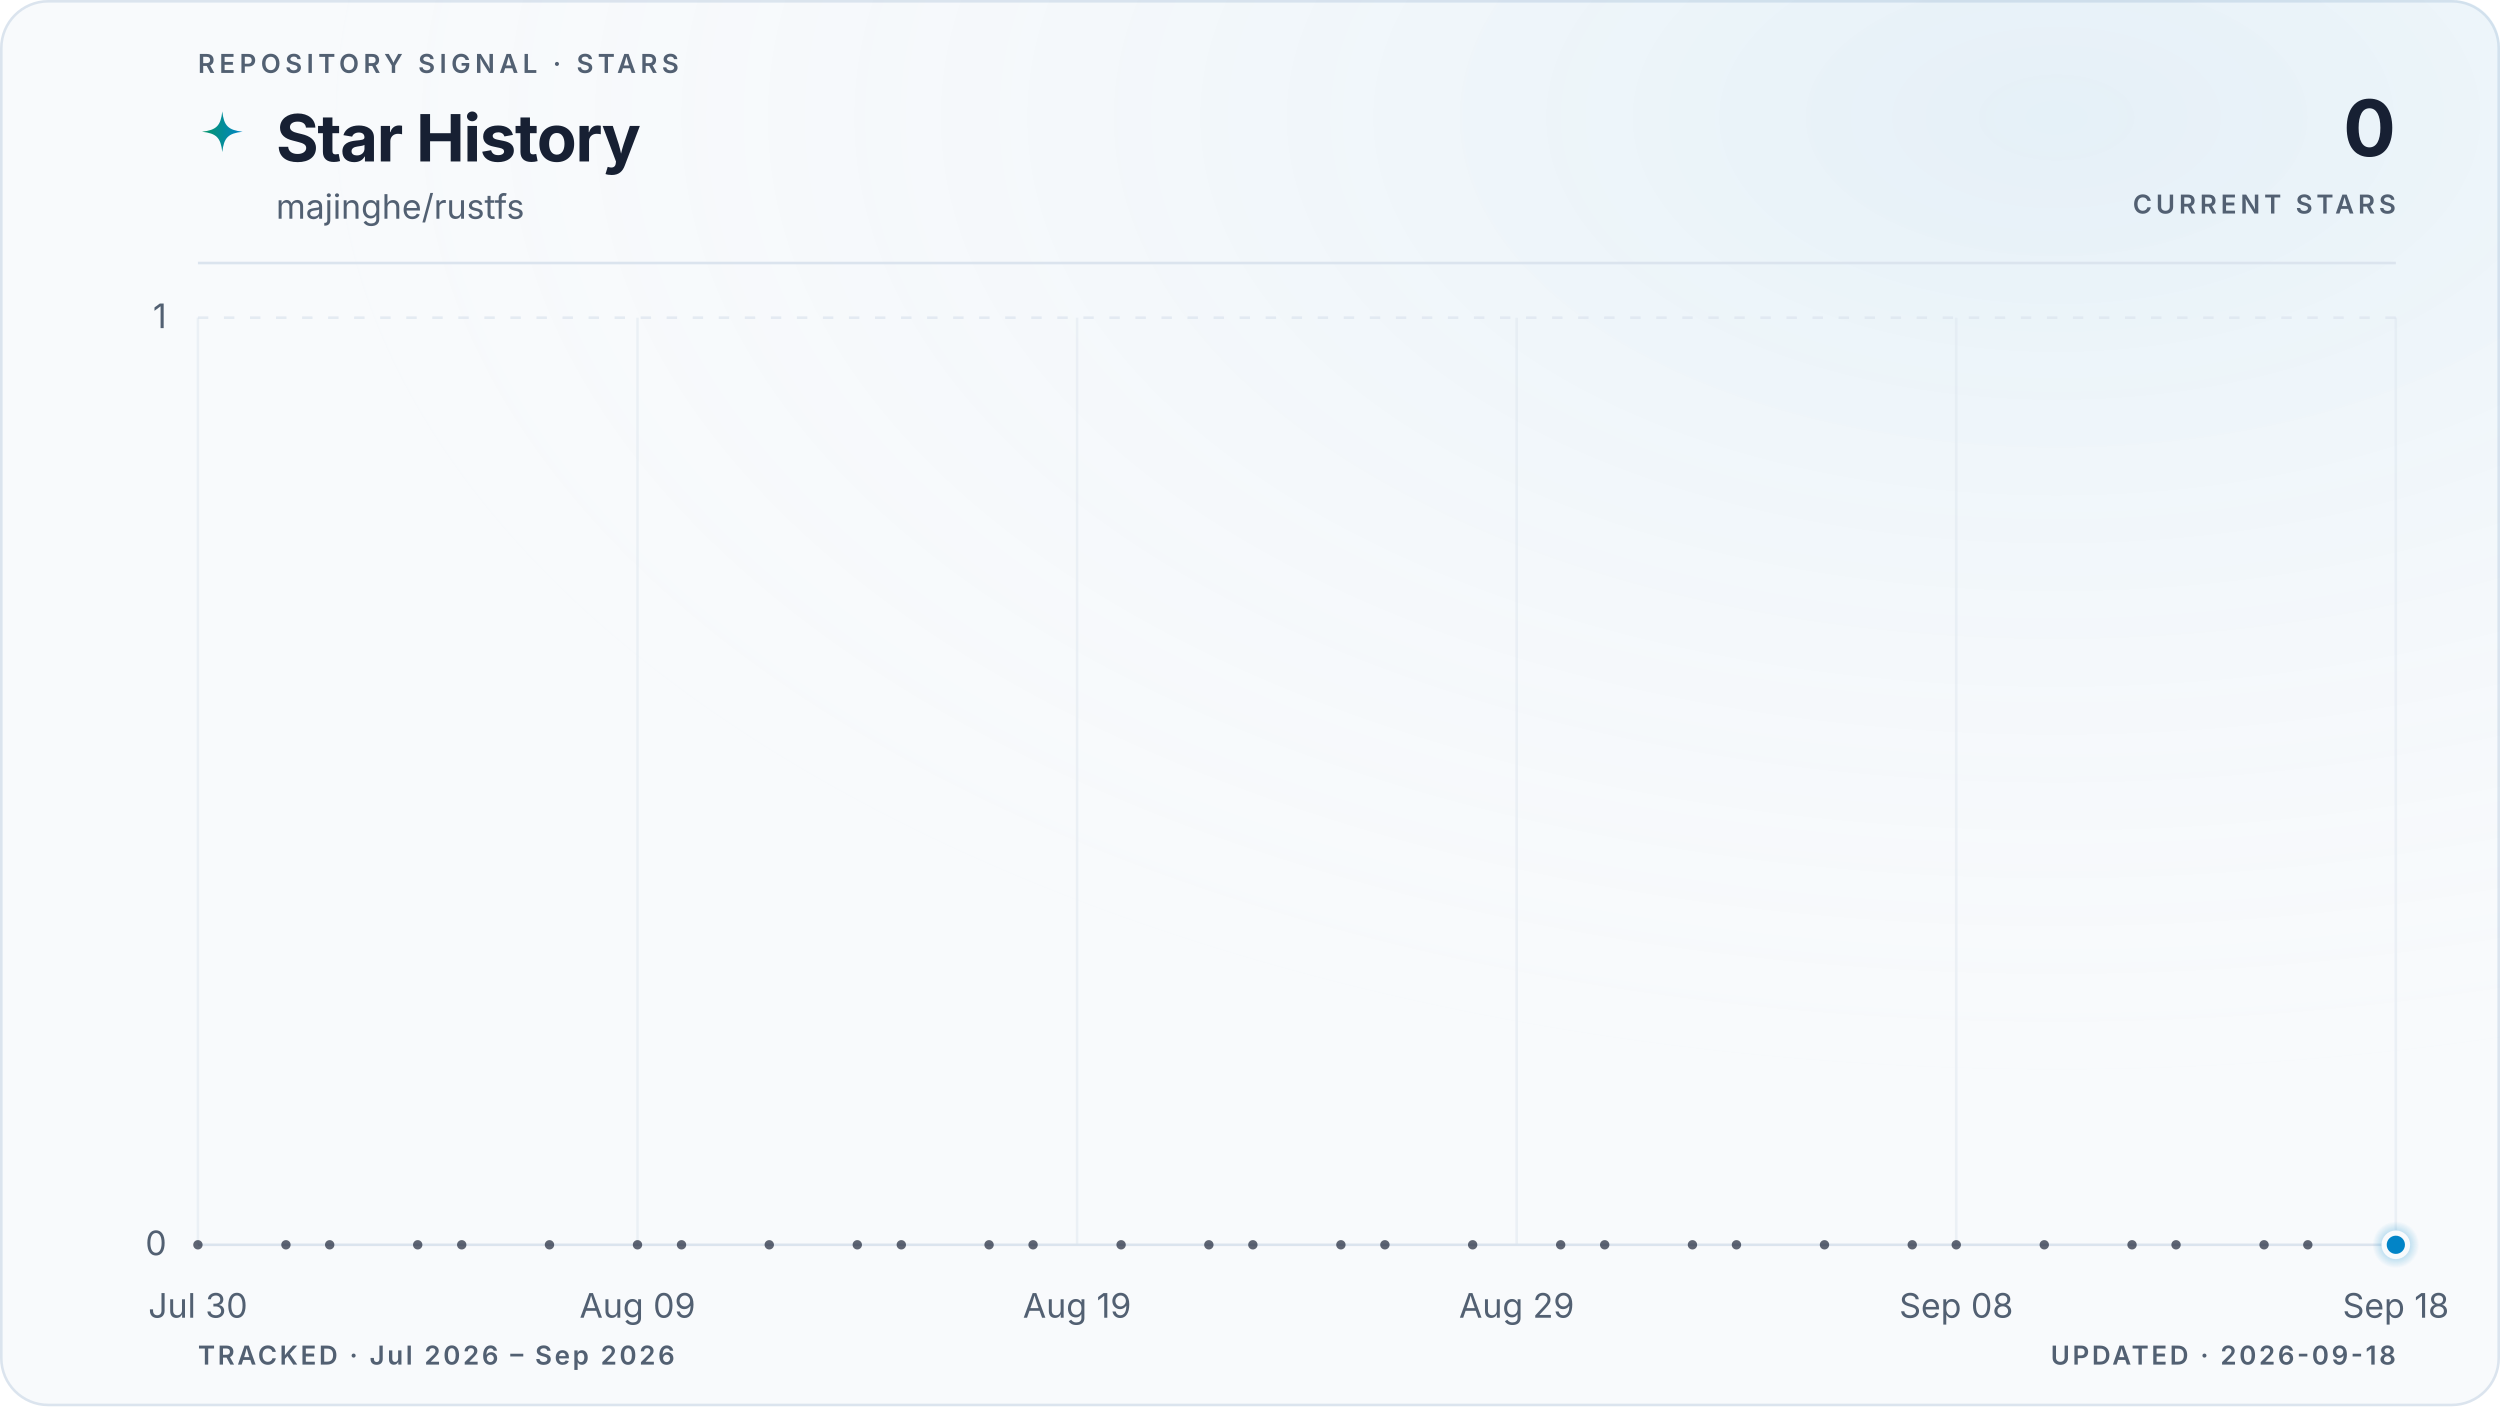
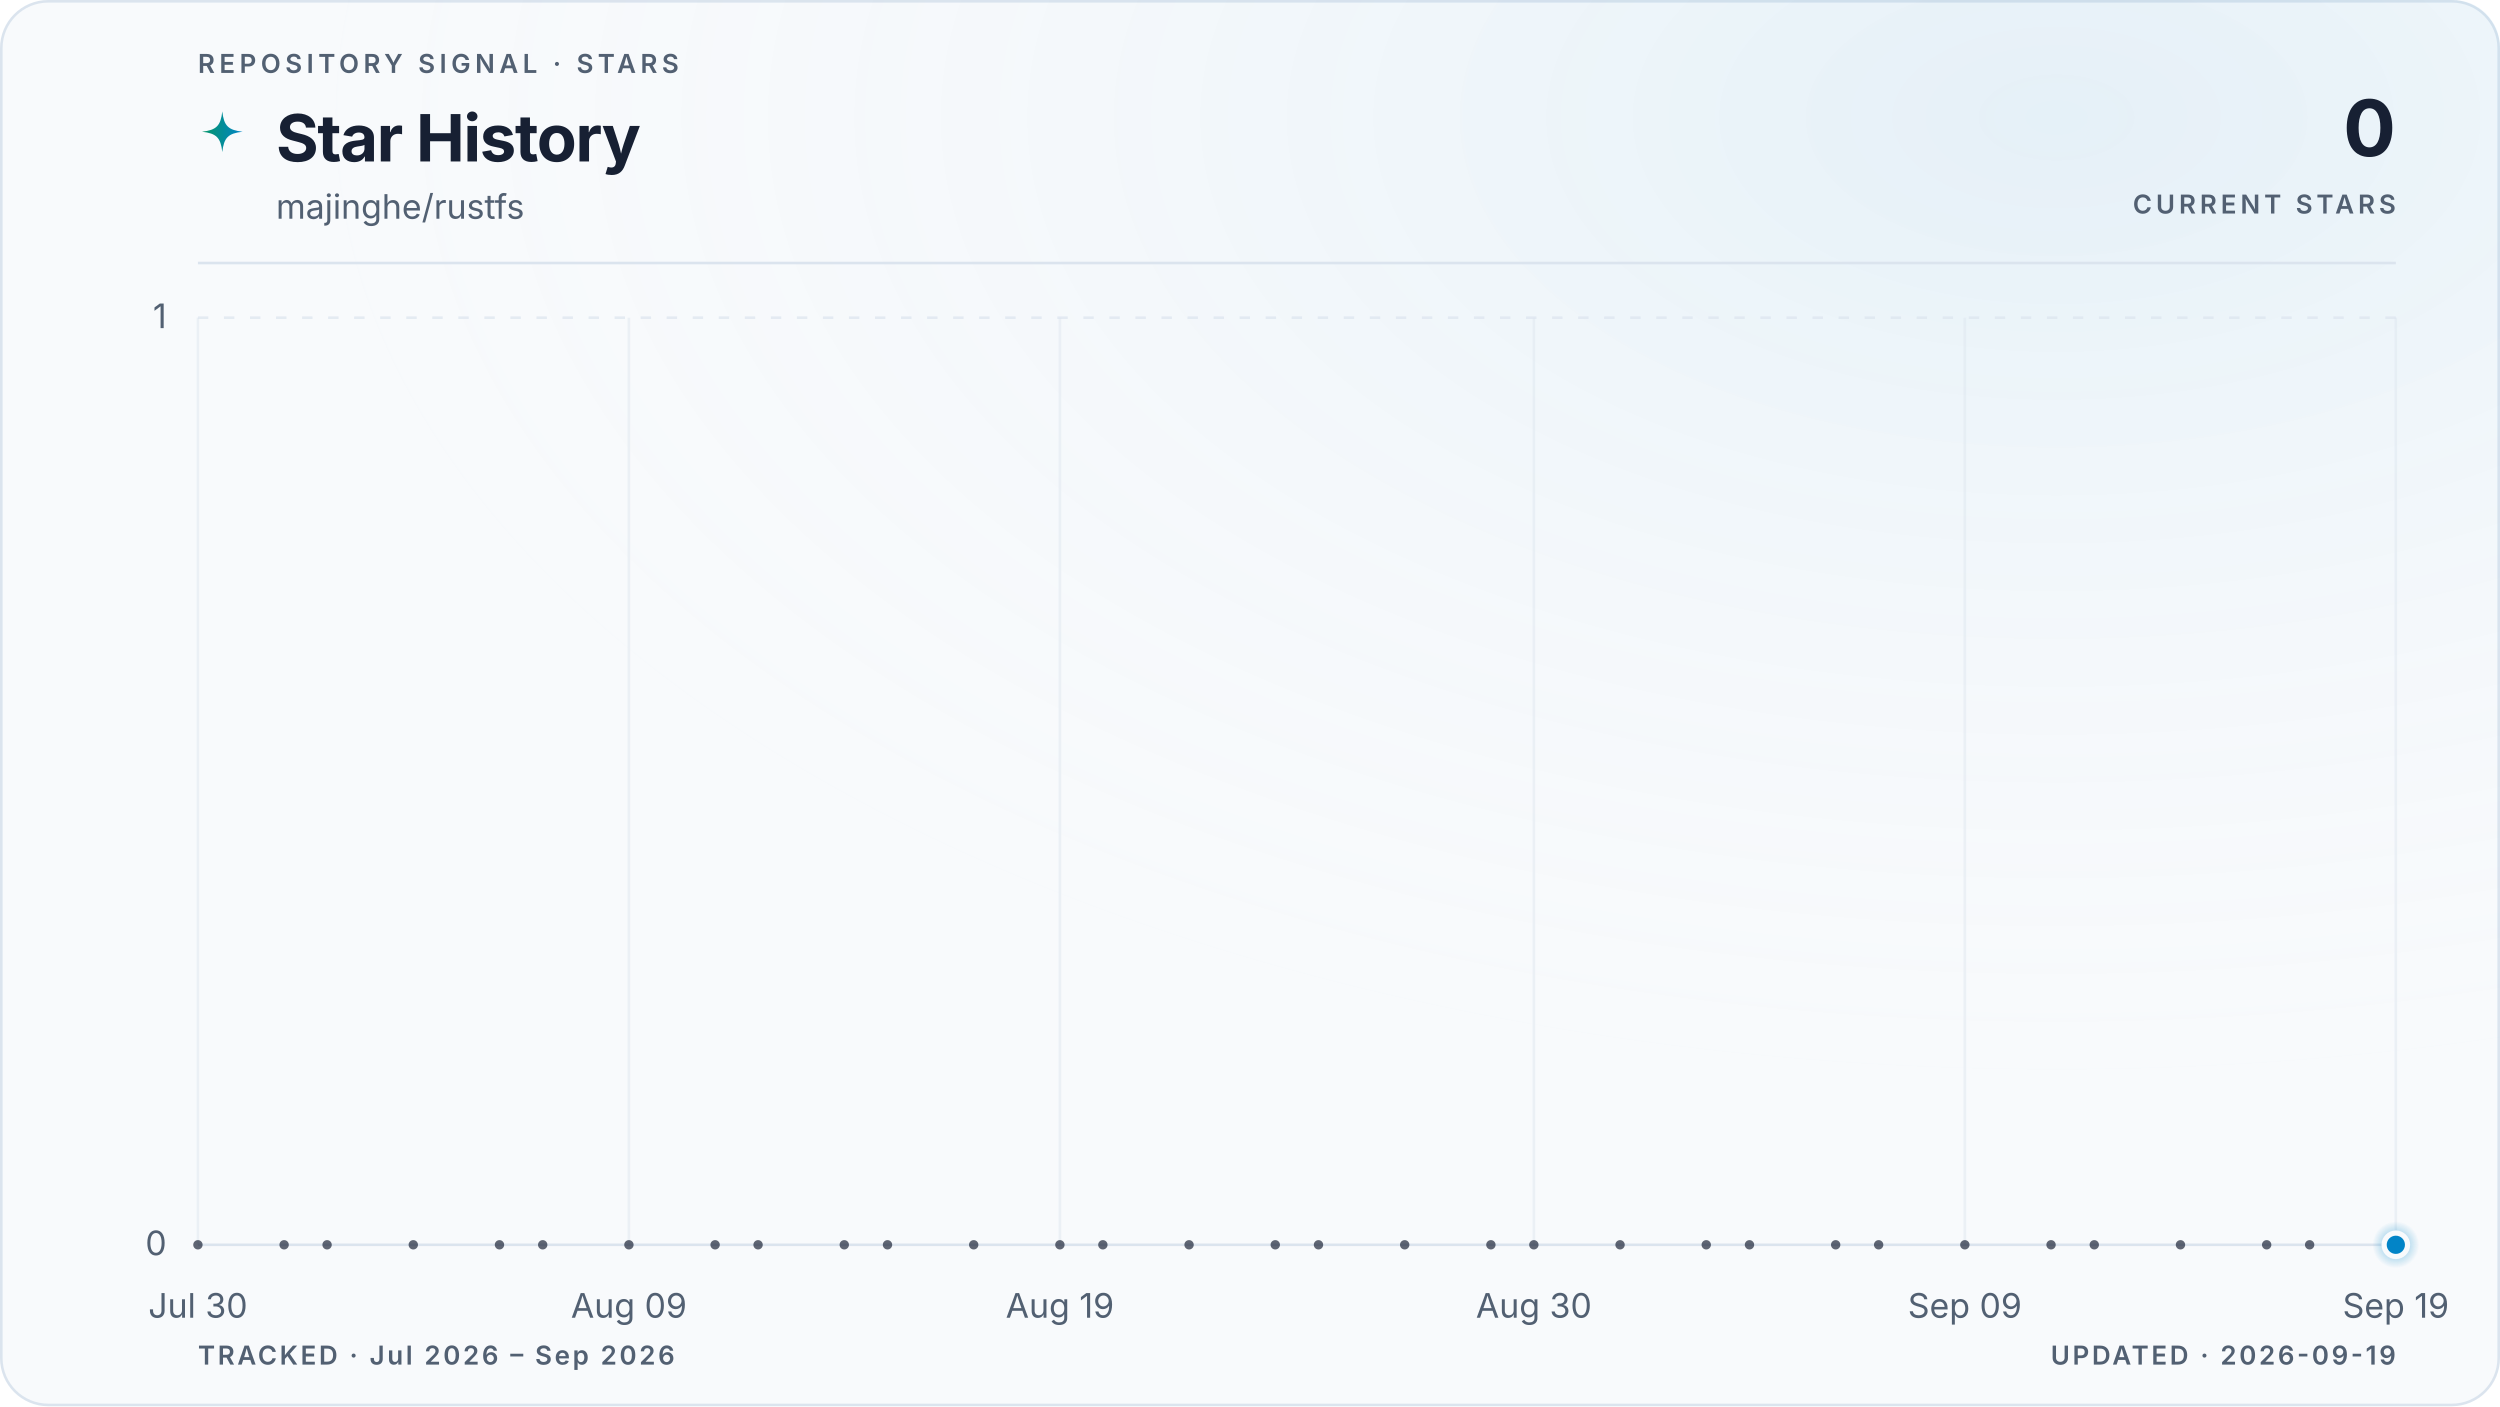
<svg xmlns="http://www.w3.org/2000/svg" viewBox="0 0 960 540" role="img" aria-labelledby="title description" data-style="gradient" data-variant="glow" data-layout="editorial" data-animated="true">
  <defs>
    <linearGradient id="trend" x1="0" y1="0" x2="1" y2="0">
      <stop offset="0%" stop-color="#059669" />
      <stop offset="100%" stop-color="#0284c7" />
    </linearGradient>
    <linearGradient id="area" x1="0" y1="0" x2="0" y2="1">
      <stop offset="0%" stop-color="#059669" stop-opacity="0.22" />
      <stop offset="55%" stop-color="#0284c7" stop-opacity="0.06" />
      <stop offset="100%" stop-color="#0284c7" stop-opacity="0" />
    </linearGradient>
    <radialGradient id="marker-halo" cx="50%" cy="50%" r="50%">
      <stop offset="0%" stop-color="#0284c7" stop-opacity="0.55" />
      <stop offset="100%" stop-color="#0284c7" stop-opacity="0" />
    </radialGradient>
    <radialGradient id="surface-glow" cx="82%" cy="8%" r="70%">
      <stop offset="0%" stop-color="#0284c7" stop-opacity="0.08" />
      <stop offset="100%" stop-color="#f8fafc" stop-opacity="0" />
    </radialGradient>
    <filter id="trend-glow" x="-20%" y="-20%" width="140%" height="140%">
      <feGaussianBlur stdDeviation="5" />
    </filter>
  </defs>
  <style>
.trend-enter{transform-box:fill-box;transform-origin:center;animation:trend-enter 520ms cubic-bezier(0.16,1,0.3,1)}
.marker-enter{transform-box:fill-box;transform-origin:center;animation:marker-enter 320ms cubic-bezier(0.16,1,0.3,1) 200ms both}
.marker-pulse{transform-box:fill-box;transform-origin:center;animation:marker-pulse 2.6s ease-out infinite}
@keyframes trend-enter{from{opacity:.35;transform:translateY(10px)}to{opacity:1;transform:translateY(0)}}
@keyframes marker-enter{from{opacity:0;transform:scale(.4)}to{opacity:1;transform:scale(1)}}
@keyframes marker-pulse{0%{opacity:.5;transform:scale(.7)}70%,100%{opacity:0;transform:scale(2.1)}}
@media (prefers-reduced-motion:reduce){.trend-enter,.marker-enter,.marker-pulse{animation:none!important}}
@media (prefers-reduced-motion:reduce){.marker-pulse{opacity:0}}
</style>
  <rect x="0.5" y="0.5" width="959" height="539" fill="#f8fafc" stroke="#dbe4ee" stroke-width="1" rx="18" />
  <rect width="960" height="540" fill="url(#surface-glow)" rx="18" />
  <text x="76" y="28" fill="#526072" font-family="ui-sans-serif, system-ui, -apple-system, BlinkMacSystemFont, 'Segoe UI', sans-serif" font-size="10" font-weight="600" letter-spacing="1.7">REPOSITORY SIGNAL · STARS</text>
  <path d="M12 1c.8 7.1 2.9 9.2 10 10-7.1.8-9.2 2.9-10 10-.8-7.1-2.9-9.2-10-10 7.1-.8 9.2-2.9 10-10Z" transform="translate(76 42) scale(.78)" fill="url(#trend)" aria-hidden="true" />
  <text x="106" y="62" fill="#172033" font-family="ui-sans-serif, system-ui, -apple-system, BlinkMacSystemFont, 'Segoe UI', sans-serif" font-size="25" font-weight="700" letter-spacing="-0.5">Star History</text>
  <text x="106" y="84" fill="#526072" font-family="ui-sans-serif, system-ui, -apple-system, BlinkMacSystemFont, 'Segoe UI', sans-serif" font-size="13">majinghe/rustfs</text>
  <text x="920" y="60" fill="#172033" font-family="ui-sans-serif, system-ui, -apple-system, BlinkMacSystemFont, 'Segoe UI', sans-serif" font-size="30" font-weight="700" letter-spacing="-0.6" text-anchor="end">0</text>
  <text x="920" y="82" fill="#526072" font-family="ui-sans-serif, system-ui, -apple-system, BlinkMacSystemFont, 'Segoe UI', sans-serif" font-size="10" font-weight="600" letter-spacing="1.5" text-anchor="end">CURRENT STARS</text>
  <line x1="76" y1="101" x2="920" y2="101" stroke="#dbe4ee" stroke-width="1" />
  <line x1="76" y1="478.0" x2="920" y2="478.0" stroke="#dbe4ee" stroke-width="1" stroke-dasharray="0" opacity="1" />
  <text x="64" y="482.0" fill="#526072" font-family="ui-sans-serif, system-ui, -apple-system, BlinkMacSystemFont, 'Segoe UI', sans-serif" font-size="13" text-anchor="end">0</text>
  <line x1="76" y1="122.0" x2="920" y2="122.0" stroke="#dbe4ee" stroke-width="1" stroke-dasharray="4 6" opacity="0.7" />
  <text x="64" y="126.0" fill="#526072" font-family="ui-sans-serif, system-ui, -apple-system, BlinkMacSystemFont, 'Segoe UI', sans-serif" font-size="13" text-anchor="end">1</text>
  <line x1="76.0" y1="122" x2="76.0" y2="478" stroke="#dbe4ee" stroke-width="1" opacity="0.45" />
  <text x="76.0" y="506" fill="#526072" font-family="ui-sans-serif, system-ui, -apple-system, BlinkMacSystemFont, 'Segoe UI', sans-serif" font-size="13" text-anchor="middle">Jul 30</text>
-   <line x1="244.8" y1="122" x2="244.8" y2="478" stroke="#dbe4ee" stroke-width="1" opacity="0.45" />
-   <text x="244.8" y="506" fill="#526072" font-family="ui-sans-serif, system-ui, -apple-system, BlinkMacSystemFont, 'Segoe UI', sans-serif" font-size="13" text-anchor="middle">Aug 09</text>
-   <line x1="413.6" y1="122" x2="413.6" y2="478" stroke="#dbe4ee" stroke-width="1" opacity="0.45" />
-   <text x="413.6" y="506" fill="#526072" font-family="ui-sans-serif, system-ui, -apple-system, BlinkMacSystemFont, 'Segoe UI', sans-serif" font-size="13" text-anchor="middle">Aug 19</text>
-   <line x1="582.4" y1="122" x2="582.4" y2="478" stroke="#dbe4ee" stroke-width="1" opacity="0.45" />
-   <text x="582.4" y="506" fill="#526072" font-family="ui-sans-serif, system-ui, -apple-system, BlinkMacSystemFont, 'Segoe UI', sans-serif" font-size="13" text-anchor="middle">Aug 29</text>
-   <line x1="751.2" y1="122" x2="751.2" y2="478" stroke="#dbe4ee" stroke-width="1" opacity="0.45" />
-   <text x="751.2" y="506" fill="#526072" font-family="ui-sans-serif, system-ui, -apple-system, BlinkMacSystemFont, 'Segoe UI', sans-serif" font-size="13" text-anchor="middle">Sep 08</text>
+   <line x1="241.5" y1="122" x2="241.5" y2="478" stroke="#dbe4ee" stroke-width="1" opacity="0.45" />
+   <text x="241.5" y="506" fill="#526072" font-family="ui-sans-serif, system-ui, -apple-system, BlinkMacSystemFont, 'Segoe UI', sans-serif" font-size="13" text-anchor="middle">Aug 09</text>
+   <line x1="407.0" y1="122" x2="407.0" y2="478" stroke="#dbe4ee" stroke-width="1" opacity="0.45" />
+   <text x="407.0" y="506" fill="#526072" font-family="ui-sans-serif, system-ui, -apple-system, BlinkMacSystemFont, 'Segoe UI', sans-serif" font-size="13" text-anchor="middle">Aug 19</text>
+   <line x1="589.0" y1="122" x2="589.0" y2="478" stroke="#dbe4ee" stroke-width="1" opacity="0.45" />
+   <text x="589.0" y="506" fill="#526072" font-family="ui-sans-serif, system-ui, -apple-system, BlinkMacSystemFont, 'Segoe UI', sans-serif" font-size="13" text-anchor="middle">Aug 30</text>
+   <line x1="754.5" y1="122" x2="754.5" y2="478" stroke="#dbe4ee" stroke-width="1" opacity="0.45" />
+   <text x="754.5" y="506" fill="#526072" font-family="ui-sans-serif, system-ui, -apple-system, BlinkMacSystemFont, 'Segoe UI', sans-serif" font-size="13" text-anchor="middle">Sep 09</text>
  <line x1="920.0" y1="122" x2="920.0" y2="478" stroke="#dbe4ee" stroke-width="1" opacity="0.45" />
-   <text x="920.0" y="506" fill="#526072" font-family="ui-sans-serif, system-ui, -apple-system, BlinkMacSystemFont, 'Segoe UI', sans-serif" font-size="13" text-anchor="middle">Sep 18</text>
+   <text x="920.0" y="506" fill="#526072" font-family="ui-sans-serif, system-ui, -apple-system, BlinkMacSystemFont, 'Segoe UI', sans-serif" font-size="13" text-anchor="middle">Sep 19</text>
  <g class="trend-enter">
-     <path d="M 76.0 478.0 C 81.6 478.0, 87.3 478.0, 92.9 478.0 C 98.5 478.0, 104.1 478.0, 109.8 478.0 C 115.4 478.0, 121.0 478.0, 126.6 478.0 C 132.3 478.0, 137.9 478.0, 143.5 478.0 C 149.1 478.0, 154.8 478.0, 160.4 478.0 C 166.0 478.0, 171.7 478.0, 177.3 478.0 C 182.9 478.0, 188.5 478.0, 194.2 478.0 C 199.8 478.0, 205.4 478.0, 211.0 478.0 C 216.7 478.0, 222.3 478.0, 227.9 478.0 C 233.5 478.0, 239.2 478.0, 244.8 478.0 C 250.4 478.0, 256.1 478.0, 261.7 478.0 C 267.3 478.0, 272.9 478.0, 278.6 478.0 C 284.2 478.0, 289.8 478.0, 295.4 478.0 C 301.1 478.0, 306.7 478.0, 312.3 478.0 C 317.9 478.0, 323.6 478.0, 329.2 478.0 C 334.8 478.0, 340.5 478.0, 346.1 478.0 C 351.7 478.0, 357.3 478.0, 363.0 478.0 C 368.6 478.0, 374.2 478.0, 379.8 478.0 C 385.5 478.0, 391.1 478.0, 396.7 478.0 C 402.3 478.0, 408.0 478.0, 413.6 478.0 C 419.2 478.0, 424.9 478.0, 430.5 478.0 C 436.1 478.0, 441.7 478.0, 447.4 478.0 C 453.0 478.0, 458.6 478.0, 464.2 478.0 C 469.9 478.0, 475.5 478.0, 481.1 478.0 C 486.7 478.0, 492.4 478.0, 498.0 478.0 C 503.6 478.0, 509.3 478.0, 514.9 478.0 C 520.5 478.0, 526.1 478.0, 531.8 478.0 C 537.4 478.0, 543.0 478.0, 548.6 478.0 C 554.3 478.0, 559.9 478.0, 565.5 478.0 C 571.1 478.0, 576.8 478.0, 582.4 478.0 C 588.0 478.0, 593.7 478.0, 599.3 478.0 C 604.9 478.0, 610.5 478.0, 616.2 478.0 C 621.8 478.0, 627.4 478.0, 633.0 478.0 C 638.7 478.0, 644.3 478.0, 649.9 478.0 C 655.5 478.0, 661.2 478.0, 666.8 478.0 C 672.4 478.0, 678.1 478.0, 683.7 478.0 C 689.3 478.0, 694.9 478.0, 700.6 478.0 C 706.2 478.0, 711.8 478.0, 717.4 478.0 C 723.1 478.0, 728.7 478.0, 734.3 478.0 C 739.9 478.0, 745.6 478.0, 751.2 478.0 C 756.8 478.0, 762.5 478.0, 768.1 478.0 C 773.7 478.0, 779.3 478.0, 785.0 478.0 C 790.6 478.0, 796.2 478.0, 801.8 478.0 C 807.5 478.0, 813.1 478.0, 818.7 478.0 C 824.3 478.0, 830.0 478.0, 835.6 478.0 C 841.2 478.0, 846.9 478.0, 852.5 478.0 C 858.1 478.0, 863.7 478.0, 869.4 478.0 C 875.0 478.0, 880.6 478.0, 886.2 478.0 C 891.9 478.0, 897.5 478.0, 903.1 478.0 C 908.7 478.0, 914.4 478.0, 920.0 478.0 L 920.0 478.0 L 76.0 478.0 Z" fill="url(#area)" />
-     <path d="M 76.0 478.0 C 81.6 478.0, 87.3 478.0, 92.9 478.0 C 98.5 478.0, 104.1 478.0, 109.8 478.0 C 115.4 478.0, 121.0 478.0, 126.6 478.0 C 132.3 478.0, 137.9 478.0, 143.5 478.0 C 149.1 478.0, 154.8 478.0, 160.4 478.0 C 166.0 478.0, 171.7 478.0, 177.3 478.0 C 182.9 478.0, 188.5 478.0, 194.2 478.0 C 199.8 478.0, 205.4 478.0, 211.0 478.0 C 216.7 478.0, 222.3 478.0, 227.9 478.0 C 233.5 478.0, 239.2 478.0, 244.8 478.0 C 250.4 478.0, 256.1 478.0, 261.7 478.0 C 267.3 478.0, 272.9 478.0, 278.6 478.0 C 284.2 478.0, 289.8 478.0, 295.4 478.0 C 301.1 478.0, 306.7 478.0, 312.3 478.0 C 317.9 478.0, 323.6 478.0, 329.2 478.0 C 334.8 478.0, 340.5 478.0, 346.1 478.0 C 351.7 478.0, 357.3 478.0, 363.0 478.0 C 368.6 478.0, 374.2 478.0, 379.8 478.0 C 385.5 478.0, 391.1 478.0, 396.7 478.0 C 402.3 478.0, 408.0 478.0, 413.6 478.0 C 419.2 478.0, 424.9 478.0, 430.5 478.0 C 436.1 478.0, 441.7 478.0, 447.4 478.0 C 453.0 478.0, 458.6 478.0, 464.2 478.0 C 469.9 478.0, 475.5 478.0, 481.1 478.0 C 486.7 478.0, 492.4 478.0, 498.0 478.0 C 503.6 478.0, 509.3 478.0, 514.9 478.0 C 520.5 478.0, 526.1 478.0, 531.8 478.0 C 537.4 478.0, 543.0 478.0, 548.6 478.0 C 554.3 478.0, 559.9 478.0, 565.5 478.0 C 571.1 478.0, 576.8 478.0, 582.4 478.0 C 588.0 478.0, 593.7 478.0, 599.3 478.0 C 604.9 478.0, 610.5 478.0, 616.2 478.0 C 621.8 478.0, 627.4 478.0, 633.0 478.0 C 638.7 478.0, 644.3 478.0, 649.9 478.0 C 655.5 478.0, 661.2 478.0, 666.8 478.0 C 672.4 478.0, 678.1 478.0, 683.7 478.0 C 689.3 478.0, 694.9 478.0, 700.6 478.0 C 706.2 478.0, 711.8 478.0, 717.4 478.0 C 723.1 478.0, 728.7 478.0, 734.3 478.0 C 739.9 478.0, 745.6 478.0, 751.2 478.0 C 756.8 478.0, 762.5 478.0, 768.1 478.0 C 773.7 478.0, 779.3 478.0, 785.0 478.0 C 790.6 478.0, 796.2 478.0, 801.8 478.0 C 807.5 478.0, 813.1 478.0, 818.7 478.0 C 824.3 478.0, 830.0 478.0, 835.6 478.0 C 841.2 478.0, 846.9 478.0, 852.5 478.0 C 858.1 478.0, 863.7 478.0, 869.4 478.0 C 875.0 478.0, 880.6 478.0, 886.2 478.0 C 891.9 478.0, 897.5 478.0, 903.1 478.0 C 908.7 478.0, 914.4 478.0, 920.0 478.0" fill="none" stroke="url(#trend)" stroke-width="10" stroke-linecap="round" stroke-linejoin="round" opacity="0.10" filter="url(#trend-glow)" />
-     <path d="M 76.0 478.0 C 81.6 478.0, 87.3 478.0, 92.9 478.0 C 98.5 478.0, 104.1 478.0, 109.8 478.0 C 115.4 478.0, 121.0 478.0, 126.6 478.0 C 132.3 478.0, 137.9 478.0, 143.5 478.0 C 149.1 478.0, 154.8 478.0, 160.4 478.0 C 166.0 478.0, 171.7 478.0, 177.3 478.0 C 182.9 478.0, 188.5 478.0, 194.2 478.0 C 199.8 478.0, 205.4 478.0, 211.0 478.0 C 216.7 478.0, 222.3 478.0, 227.9 478.0 C 233.5 478.0, 239.2 478.0, 244.8 478.0 C 250.4 478.0, 256.1 478.0, 261.7 478.0 C 267.3 478.0, 272.9 478.0, 278.6 478.0 C 284.2 478.0, 289.8 478.0, 295.4 478.0 C 301.1 478.0, 306.7 478.0, 312.3 478.0 C 317.9 478.0, 323.6 478.0, 329.2 478.0 C 334.8 478.0, 340.5 478.0, 346.1 478.0 C 351.7 478.0, 357.3 478.0, 363.0 478.0 C 368.6 478.0, 374.2 478.0, 379.8 478.0 C 385.5 478.0, 391.1 478.0, 396.7 478.0 C 402.3 478.0, 408.0 478.0, 413.6 478.0 C 419.2 478.0, 424.9 478.0, 430.5 478.0 C 436.1 478.0, 441.7 478.0, 447.4 478.0 C 453.0 478.0, 458.6 478.0, 464.2 478.0 C 469.9 478.0, 475.5 478.0, 481.1 478.0 C 486.7 478.0, 492.4 478.0, 498.0 478.0 C 503.6 478.0, 509.3 478.0, 514.9 478.0 C 520.5 478.0, 526.1 478.0, 531.8 478.0 C 537.4 478.0, 543.0 478.0, 548.6 478.0 C 554.3 478.0, 559.9 478.0, 565.5 478.0 C 571.1 478.0, 576.8 478.0, 582.4 478.0 C 588.0 478.0, 593.7 478.0, 599.3 478.0 C 604.9 478.0, 610.5 478.0, 616.2 478.0 C 621.8 478.0, 627.4 478.0, 633.0 478.0 C 638.7 478.0, 644.3 478.0, 649.9 478.0 C 655.5 478.0, 661.2 478.0, 666.8 478.0 C 672.4 478.0, 678.1 478.0, 683.7 478.0 C 689.3 478.0, 694.9 478.0, 700.6 478.0 C 706.2 478.0, 711.8 478.0, 717.4 478.0 C 723.1 478.0, 728.7 478.0, 734.3 478.0 C 739.9 478.0, 745.6 478.0, 751.2 478.0 C 756.8 478.0, 762.5 478.0, 768.1 478.0 C 773.7 478.0, 779.3 478.0, 785.0 478.0 C 790.6 478.0, 796.2 478.0, 801.8 478.0 C 807.5 478.0, 813.1 478.0, 818.7 478.0 C 824.3 478.0, 830.0 478.0, 835.6 478.0 C 841.2 478.0, 846.9 478.0, 852.5 478.0 C 858.1 478.0, 863.7 478.0, 869.4 478.0 C 875.0 478.0, 880.6 478.0, 886.2 478.0 C 891.9 478.0, 897.5 478.0, 903.1 478.0 C 908.7 478.0, 914.4 478.0, 920.0 478.0" fill="none" stroke="url(#trend)" stroke-width="3" stroke-linecap="round" stroke-linejoin="round" />
+     <path d="M 76.0 478.0 C 81.5 478.0, 87.0 478.0, 92.5 478.0 C 98.1 478.0, 103.6 478.0, 109.1 478.0 C 114.6 478.0, 120.1 478.0, 125.6 478.0 C 131.2 478.0, 136.7 478.0, 142.2 478.0 C 147.7 478.0, 153.2 478.0, 158.7 478.0 C 164.3 478.0, 169.8 478.0, 175.3 478.0 C 180.8 478.0, 186.3 478.0, 191.8 478.0 C 197.4 478.0, 202.9 478.0, 208.4 478.0 C 213.9 478.0, 219.4 478.0, 224.9 478.0 C 230.5 478.0, 236.0 478.0, 241.5 478.0 C 247.0 478.0, 252.5 478.0, 258.0 478.0 C 263.6 478.0, 269.1 478.0, 274.6 478.0 C 280.1 478.0, 285.6 478.0, 291.1 478.0 C 296.7 478.0, 302.2 478.0, 307.7 478.0 C 313.2 478.0, 318.7 478.0, 324.2 478.0 C 329.8 478.0, 335.3 478.0, 340.8 478.0 C 346.3 478.0, 351.8 478.0, 357.3 478.0 C 362.8 478.0, 368.4 478.0, 373.9 478.0 C 379.4 478.0, 384.9 478.0, 390.4 478.0 C 395.9 478.0, 401.5 478.0, 407.0 478.0 C 412.5 478.0, 418.0 478.0, 423.5 478.0 C 429.0 478.0, 434.6 478.0, 440.1 478.0 C 445.6 478.0, 451.1 478.0, 456.6 478.0 C 462.1 478.0, 467.7 478.0, 473.2 478.0 C 478.7 478.0, 484.2 478.0, 489.7 478.0 C 495.2 478.0, 500.8 478.0, 506.3 478.0 C 511.8 478.0, 517.3 478.0, 522.8 478.0 C 528.3 478.0, 533.9 478.0, 539.4 478.0 C 544.9 478.0, 550.4 478.0, 555.9 478.0 C 561.4 478.0, 567.0 478.0, 572.5 478.0 C 578.0 478.0, 583.5 478.0, 589.0 478.0 C 594.5 478.0, 600.1 478.0, 605.6 478.0 C 611.1 478.0, 616.6 478.0, 622.1 478.0 C 627.6 478.0, 633.2 478.0, 638.7 478.0 C 644.2 478.0, 649.7 478.0, 655.2 478.0 C 660.7 478.0, 666.2 478.0, 671.8 478.0 C 677.3 478.0, 682.8 478.0, 688.3 478.0 C 693.8 478.0, 699.3 478.0, 704.9 478.0 C 710.4 478.0, 715.9 478.0, 721.4 478.0 C 726.9 478.0, 732.4 478.0, 738.0 478.0 C 743.5 478.0, 749.0 478.0, 754.5 478.0 C 760.0 478.0, 765.5 478.0, 771.1 478.0 C 776.6 478.0, 782.1 478.0, 787.6 478.0 C 793.1 478.0, 798.6 478.0, 804.2 478.0 C 809.7 478.0, 815.2 478.0, 820.7 478.0 C 826.2 478.0, 831.7 478.0, 837.3 478.0 C 842.8 478.0, 848.3 478.0, 853.8 478.0 C 859.3 478.0, 864.8 478.0, 870.4 478.0 C 875.9 478.0, 881.4 478.0, 886.9 478.0 C 892.4 478.0, 897.9 478.0, 903.5 478.0 C 909.0 478.0, 914.5 478.0, 920.0 478.0 L 920.0 478.0 L 76.0 478.0 Z" fill="url(#area)" />
+     <path d="M 76.0 478.0 C 81.5 478.0, 87.0 478.0, 92.5 478.0 C 98.1 478.0, 103.6 478.0, 109.1 478.0 C 114.6 478.0, 120.1 478.0, 125.6 478.0 C 131.2 478.0, 136.7 478.0, 142.2 478.0 C 147.7 478.0, 153.2 478.0, 158.7 478.0 C 164.3 478.0, 169.8 478.0, 175.3 478.0 C 180.8 478.0, 186.3 478.0, 191.8 478.0 C 197.4 478.0, 202.9 478.0, 208.4 478.0 C 213.9 478.0, 219.4 478.0, 224.9 478.0 C 230.5 478.0, 236.0 478.0, 241.5 478.0 C 247.0 478.0, 252.5 478.0, 258.0 478.0 C 263.6 478.0, 269.1 478.0, 274.6 478.0 C 280.1 478.0, 285.6 478.0, 291.1 478.0 C 296.7 478.0, 302.2 478.0, 307.7 478.0 C 313.2 478.0, 318.7 478.0, 324.2 478.0 C 329.8 478.0, 335.3 478.0, 340.8 478.0 C 346.3 478.0, 351.8 478.0, 357.3 478.0 C 362.8 478.0, 368.4 478.0, 373.9 478.0 C 379.4 478.0, 384.9 478.0, 390.4 478.0 C 395.9 478.0, 401.5 478.0, 407.0 478.0 C 412.5 478.0, 418.0 478.0, 423.5 478.0 C 429.0 478.0, 434.6 478.0, 440.1 478.0 C 445.6 478.0, 451.1 478.0, 456.6 478.0 C 462.1 478.0, 467.7 478.0, 473.2 478.0 C 478.7 478.0, 484.2 478.0, 489.7 478.0 C 495.2 478.0, 500.8 478.0, 506.3 478.0 C 511.8 478.0, 517.3 478.0, 522.8 478.0 C 528.3 478.0, 533.9 478.0, 539.4 478.0 C 544.9 478.0, 550.4 478.0, 555.9 478.0 C 561.4 478.0, 567.0 478.0, 572.5 478.0 C 578.0 478.0, 583.5 478.0, 589.0 478.0 C 594.5 478.0, 600.1 478.0, 605.6 478.0 C 611.1 478.0, 616.6 478.0, 622.1 478.0 C 627.6 478.0, 633.2 478.0, 638.7 478.0 C 644.2 478.0, 649.7 478.0, 655.2 478.0 C 660.7 478.0, 666.2 478.0, 671.8 478.0 C 677.3 478.0, 682.8 478.0, 688.3 478.0 C 693.8 478.0, 699.3 478.0, 704.9 478.0 C 710.4 478.0, 715.9 478.0, 721.4 478.0 C 726.9 478.0, 732.4 478.0, 738.0 478.0 C 743.5 478.0, 749.0 478.0, 754.5 478.0 C 760.0 478.0, 765.5 478.0, 771.1 478.0 C 776.6 478.0, 782.1 478.0, 787.6 478.0 C 793.1 478.0, 798.6 478.0, 804.2 478.0 C 809.7 478.0, 815.2 478.0, 820.7 478.0 C 826.2 478.0, 831.7 478.0, 837.3 478.0 C 842.8 478.0, 848.3 478.0, 853.8 478.0 C 859.3 478.0, 864.8 478.0, 870.4 478.0 C 875.9 478.0, 881.4 478.0, 886.9 478.0 C 892.4 478.0, 897.9 478.0, 903.5 478.0 C 909.0 478.0, 914.5 478.0, 920.0 478.0" fill="none" stroke="url(#trend)" stroke-width="10" stroke-linecap="round" stroke-linejoin="round" opacity="0.10" filter="url(#trend-glow)" />
+     <path d="M 76.0 478.0 C 81.5 478.0, 87.0 478.0, 92.5 478.0 C 98.1 478.0, 103.6 478.0, 109.1 478.0 C 114.6 478.0, 120.1 478.0, 125.6 478.0 C 131.2 478.0, 136.7 478.0, 142.2 478.0 C 147.7 478.0, 153.2 478.0, 158.7 478.0 C 164.3 478.0, 169.8 478.0, 175.3 478.0 C 180.8 478.0, 186.3 478.0, 191.8 478.0 C 197.4 478.0, 202.9 478.0, 208.4 478.0 C 213.9 478.0, 219.4 478.0, 224.9 478.0 C 230.5 478.0, 236.0 478.0, 241.5 478.0 C 247.0 478.0, 252.5 478.0, 258.0 478.0 C 263.6 478.0, 269.1 478.0, 274.6 478.0 C 280.1 478.0, 285.6 478.0, 291.1 478.0 C 296.7 478.0, 302.2 478.0, 307.7 478.0 C 313.2 478.0, 318.7 478.0, 324.2 478.0 C 329.8 478.0, 335.3 478.0, 340.8 478.0 C 346.3 478.0, 351.8 478.0, 357.3 478.0 C 362.8 478.0, 368.4 478.0, 373.9 478.0 C 379.4 478.0, 384.9 478.0, 390.4 478.0 C 395.9 478.0, 401.5 478.0, 407.0 478.0 C 412.5 478.0, 418.0 478.0, 423.5 478.0 C 429.0 478.0, 434.6 478.0, 440.1 478.0 C 445.6 478.0, 451.1 478.0, 456.6 478.0 C 462.1 478.0, 467.7 478.0, 473.2 478.0 C 478.7 478.0, 484.2 478.0, 489.7 478.0 C 495.2 478.0, 500.8 478.0, 506.3 478.0 C 511.8 478.0, 517.3 478.0, 522.8 478.0 C 528.3 478.0, 533.9 478.0, 539.4 478.0 C 544.9 478.0, 550.4 478.0, 555.9 478.0 C 561.4 478.0, 567.0 478.0, 572.5 478.0 C 578.0 478.0, 583.5 478.0, 589.0 478.0 C 594.5 478.0, 600.1 478.0, 605.6 478.0 C 611.1 478.0, 616.6 478.0, 622.1 478.0 C 627.6 478.0, 633.2 478.0, 638.7 478.0 C 644.2 478.0, 649.7 478.0, 655.2 478.0 C 660.7 478.0, 666.2 478.0, 671.8 478.0 C 677.3 478.0, 682.8 478.0, 688.3 478.0 C 693.8 478.0, 699.3 478.0, 704.9 478.0 C 710.4 478.0, 715.9 478.0, 721.4 478.0 C 726.9 478.0, 732.4 478.0, 738.0 478.0 C 743.5 478.0, 749.0 478.0, 754.5 478.0 C 760.0 478.0, 765.5 478.0, 771.1 478.0 C 776.6 478.0, 782.1 478.0, 787.6 478.0 C 793.1 478.0, 798.6 478.0, 804.2 478.0 C 809.7 478.0, 815.2 478.0, 820.7 478.0 C 826.2 478.0, 831.7 478.0, 837.3 478.0 C 842.8 478.0, 848.3 478.0, 853.8 478.0 C 859.3 478.0, 864.8 478.0, 870.4 478.0 C 875.9 478.0, 881.4 478.0, 886.9 478.0 C 892.4 478.0, 897.9 478.0, 903.5 478.0 C 909.0 478.0, 914.5 478.0, 920.0 478.0" fill="none" stroke="url(#trend)" stroke-width="3" stroke-linecap="round" stroke-linejoin="round" />
    <g data-point-count="31" fill="#172033" opacity="0.68">
      <circle cx="76.0" cy="478.0" r="1.8" />
-       <circle cx="109.8" cy="478.0" r="1.8" />
-       <circle cx="126.6" cy="478.0" r="1.8" />
-       <circle cx="160.4" cy="478.0" r="1.8" />
-       <circle cx="177.3" cy="478.0" r="1.8" />
-       <circle cx="211.0" cy="478.0" r="1.8" />
-       <circle cx="244.8" cy="478.0" r="1.8" />
-       <circle cx="261.7" cy="478.0" r="1.8" />
-       <circle cx="295.4" cy="478.0" r="1.8" />
-       <circle cx="329.2" cy="478.0" r="1.8" />
-       <circle cx="346.1" cy="478.0" r="1.8" />
-       <circle cx="379.8" cy="478.0" r="1.8" />
-       <circle cx="396.7" cy="478.0" r="1.8" />
-       <circle cx="430.5" cy="478.0" r="1.8" />
-       <circle cx="464.2" cy="478.0" r="1.8" />
-       <circle cx="481.1" cy="478.0" r="1.8" />
-       <circle cx="514.9" cy="478.0" r="1.8" />
-       <circle cx="531.8" cy="478.0" r="1.8" />
-       <circle cx="565.5" cy="478.0" r="1.8" />
-       <circle cx="599.3" cy="478.0" r="1.8" />
-       <circle cx="616.2" cy="478.0" r="1.8" />
-       <circle cx="649.9" cy="478.0" r="1.8" />
-       <circle cx="666.8" cy="478.0" r="1.8" />
-       <circle cx="700.6" cy="478.0" r="1.8" />
-       <circle cx="734.3" cy="478.0" r="1.8" />
-       <circle cx="751.2" cy="478.0" r="1.8" />
-       <circle cx="785.0" cy="478.0" r="1.8" />
-       <circle cx="818.7" cy="478.0" r="1.8" />
-       <circle cx="835.6" cy="478.0" r="1.8" />
-       <circle cx="869.4" cy="478.0" r="1.8" />
-       <circle cx="886.2" cy="478.0" r="1.8" />
+       <circle cx="109.1" cy="478.0" r="1.8" />
+       <circle cx="125.6" cy="478.0" r="1.8" />
+       <circle cx="158.7" cy="478.0" r="1.8" />
+       <circle cx="191.8" cy="478.0" r="1.8" />
+       <circle cx="208.4" cy="478.0" r="1.8" />
+       <circle cx="241.5" cy="478.0" r="1.8" />
+       <circle cx="274.6" cy="478.0" r="1.8" />
+       <circle cx="291.1" cy="478.0" r="1.8" />
+       <circle cx="324.2" cy="478.0" r="1.8" />
+       <circle cx="340.8" cy="478.0" r="1.8" />
+       <circle cx="373.9" cy="478.0" r="1.8" />
+       <circle cx="407.0" cy="478.0" r="1.8" />
+       <circle cx="423.5" cy="478.0" r="1.8" />
+       <circle cx="456.6" cy="478.0" r="1.8" />
+       <circle cx="489.7" cy="478.0" r="1.8" />
+       <circle cx="506.3" cy="478.0" r="1.8" />
+       <circle cx="539.4" cy="478.0" r="1.8" />
+       <circle cx="572.5" cy="478.0" r="1.8" />
+       <circle cx="589.0" cy="478.0" r="1.8" />
+       <circle cx="622.1" cy="478.0" r="1.8" />
+       <circle cx="655.2" cy="478.0" r="1.8" />
+       <circle cx="671.8" cy="478.0" r="1.8" />
+       <circle cx="704.9" cy="478.0" r="1.8" />
+       <circle cx="721.4" cy="478.0" r="1.8" />
+       <circle cx="754.5" cy="478.0" r="1.8" />
+       <circle cx="787.6" cy="478.0" r="1.8" />
+       <circle cx="804.2" cy="478.0" r="1.8" />
+       <circle cx="837.3" cy="478.0" r="1.8" />
+       <circle cx="870.4" cy="478.0" r="1.8" />
+       <circle cx="886.9" cy="478.0" r="1.8" />
    </g>
  </g>
  <g class="marker-enter">
    <circle class="marker-pulse" cx="920.0" cy="478.0" r="9" fill="url(#marker-halo)" />
    <circle cx="920.0" cy="478.0" r="4.5" fill="#0284c7" stroke="#f8fafc" stroke-width="2" />
  </g>
  <text x="76" y="524" fill="#526072" font-family="ui-sans-serif, system-ui, -apple-system, BlinkMacSystemFont, 'Segoe UI', sans-serif" font-size="10" font-weight="600" letter-spacing="1">TRACKED · Jul 2026 – Sep 2026</text>
-   <text x="920" y="524" fill="#526072" font-family="ui-sans-serif, system-ui, -apple-system, BlinkMacSystemFont, 'Segoe UI', sans-serif" font-size="10" font-weight="600" letter-spacing="1" text-anchor="end">UPDATED · 2026-09-18</text>
+   <text x="920" y="524" fill="#526072" font-family="ui-sans-serif, system-ui, -apple-system, BlinkMacSystemFont, 'Segoe UI', sans-serif" font-size="10" font-weight="600" letter-spacing="1" text-anchor="end">UPDATED · 2026-09-19</text>
</svg>
